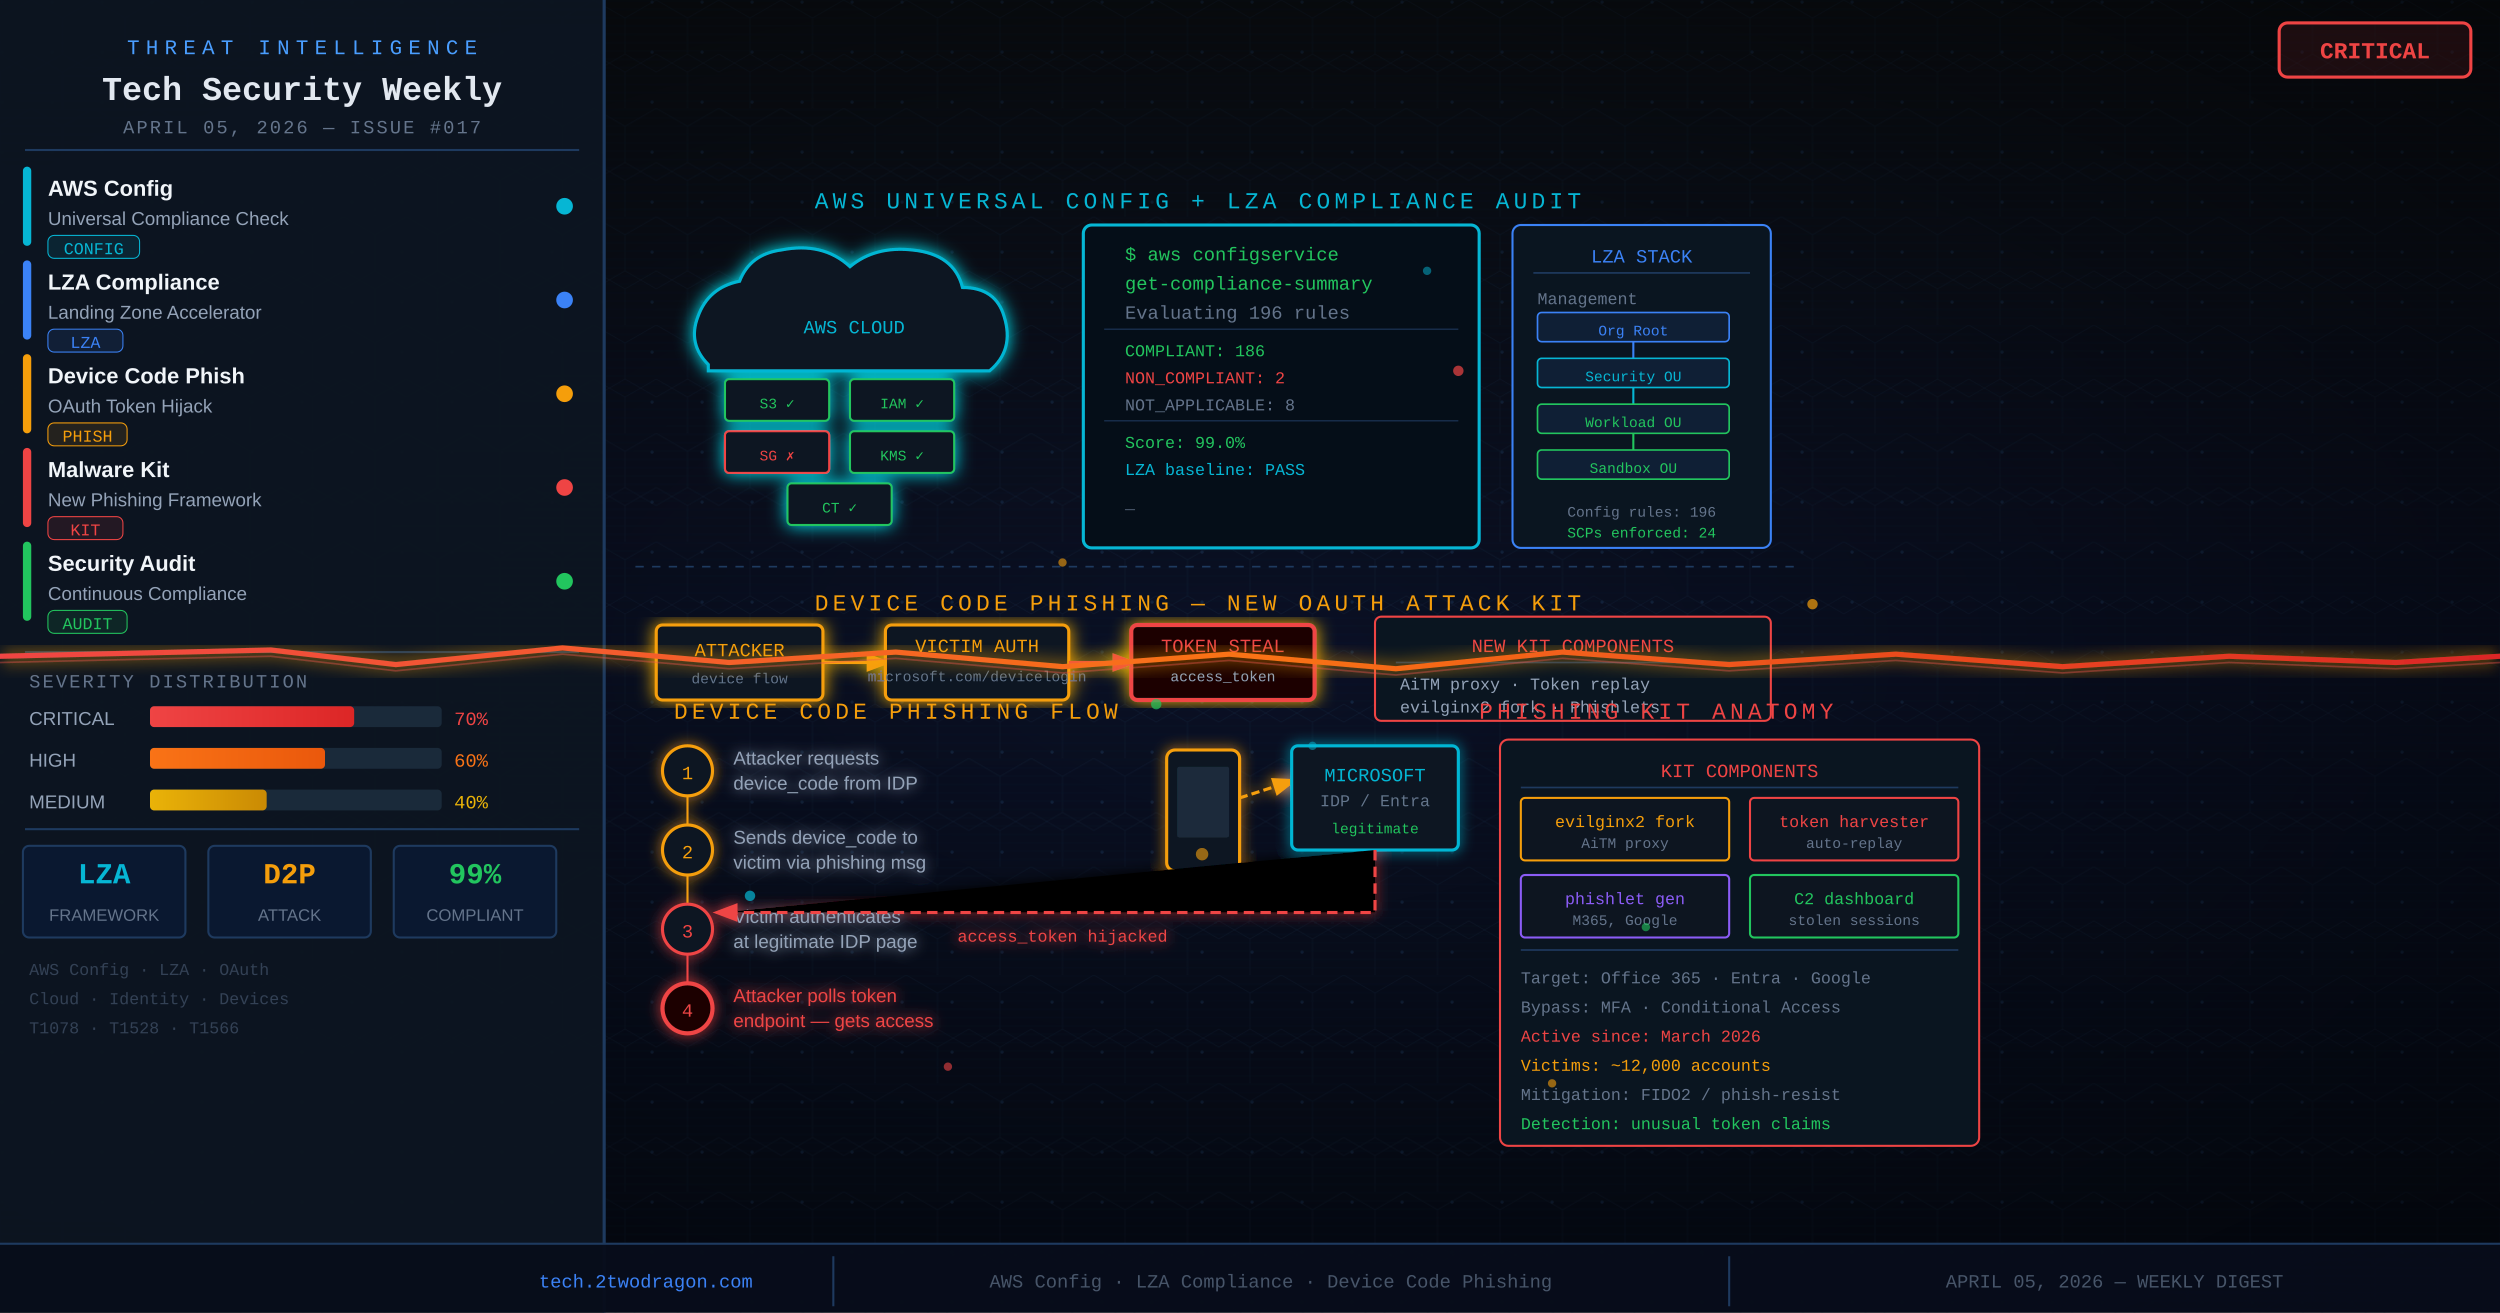
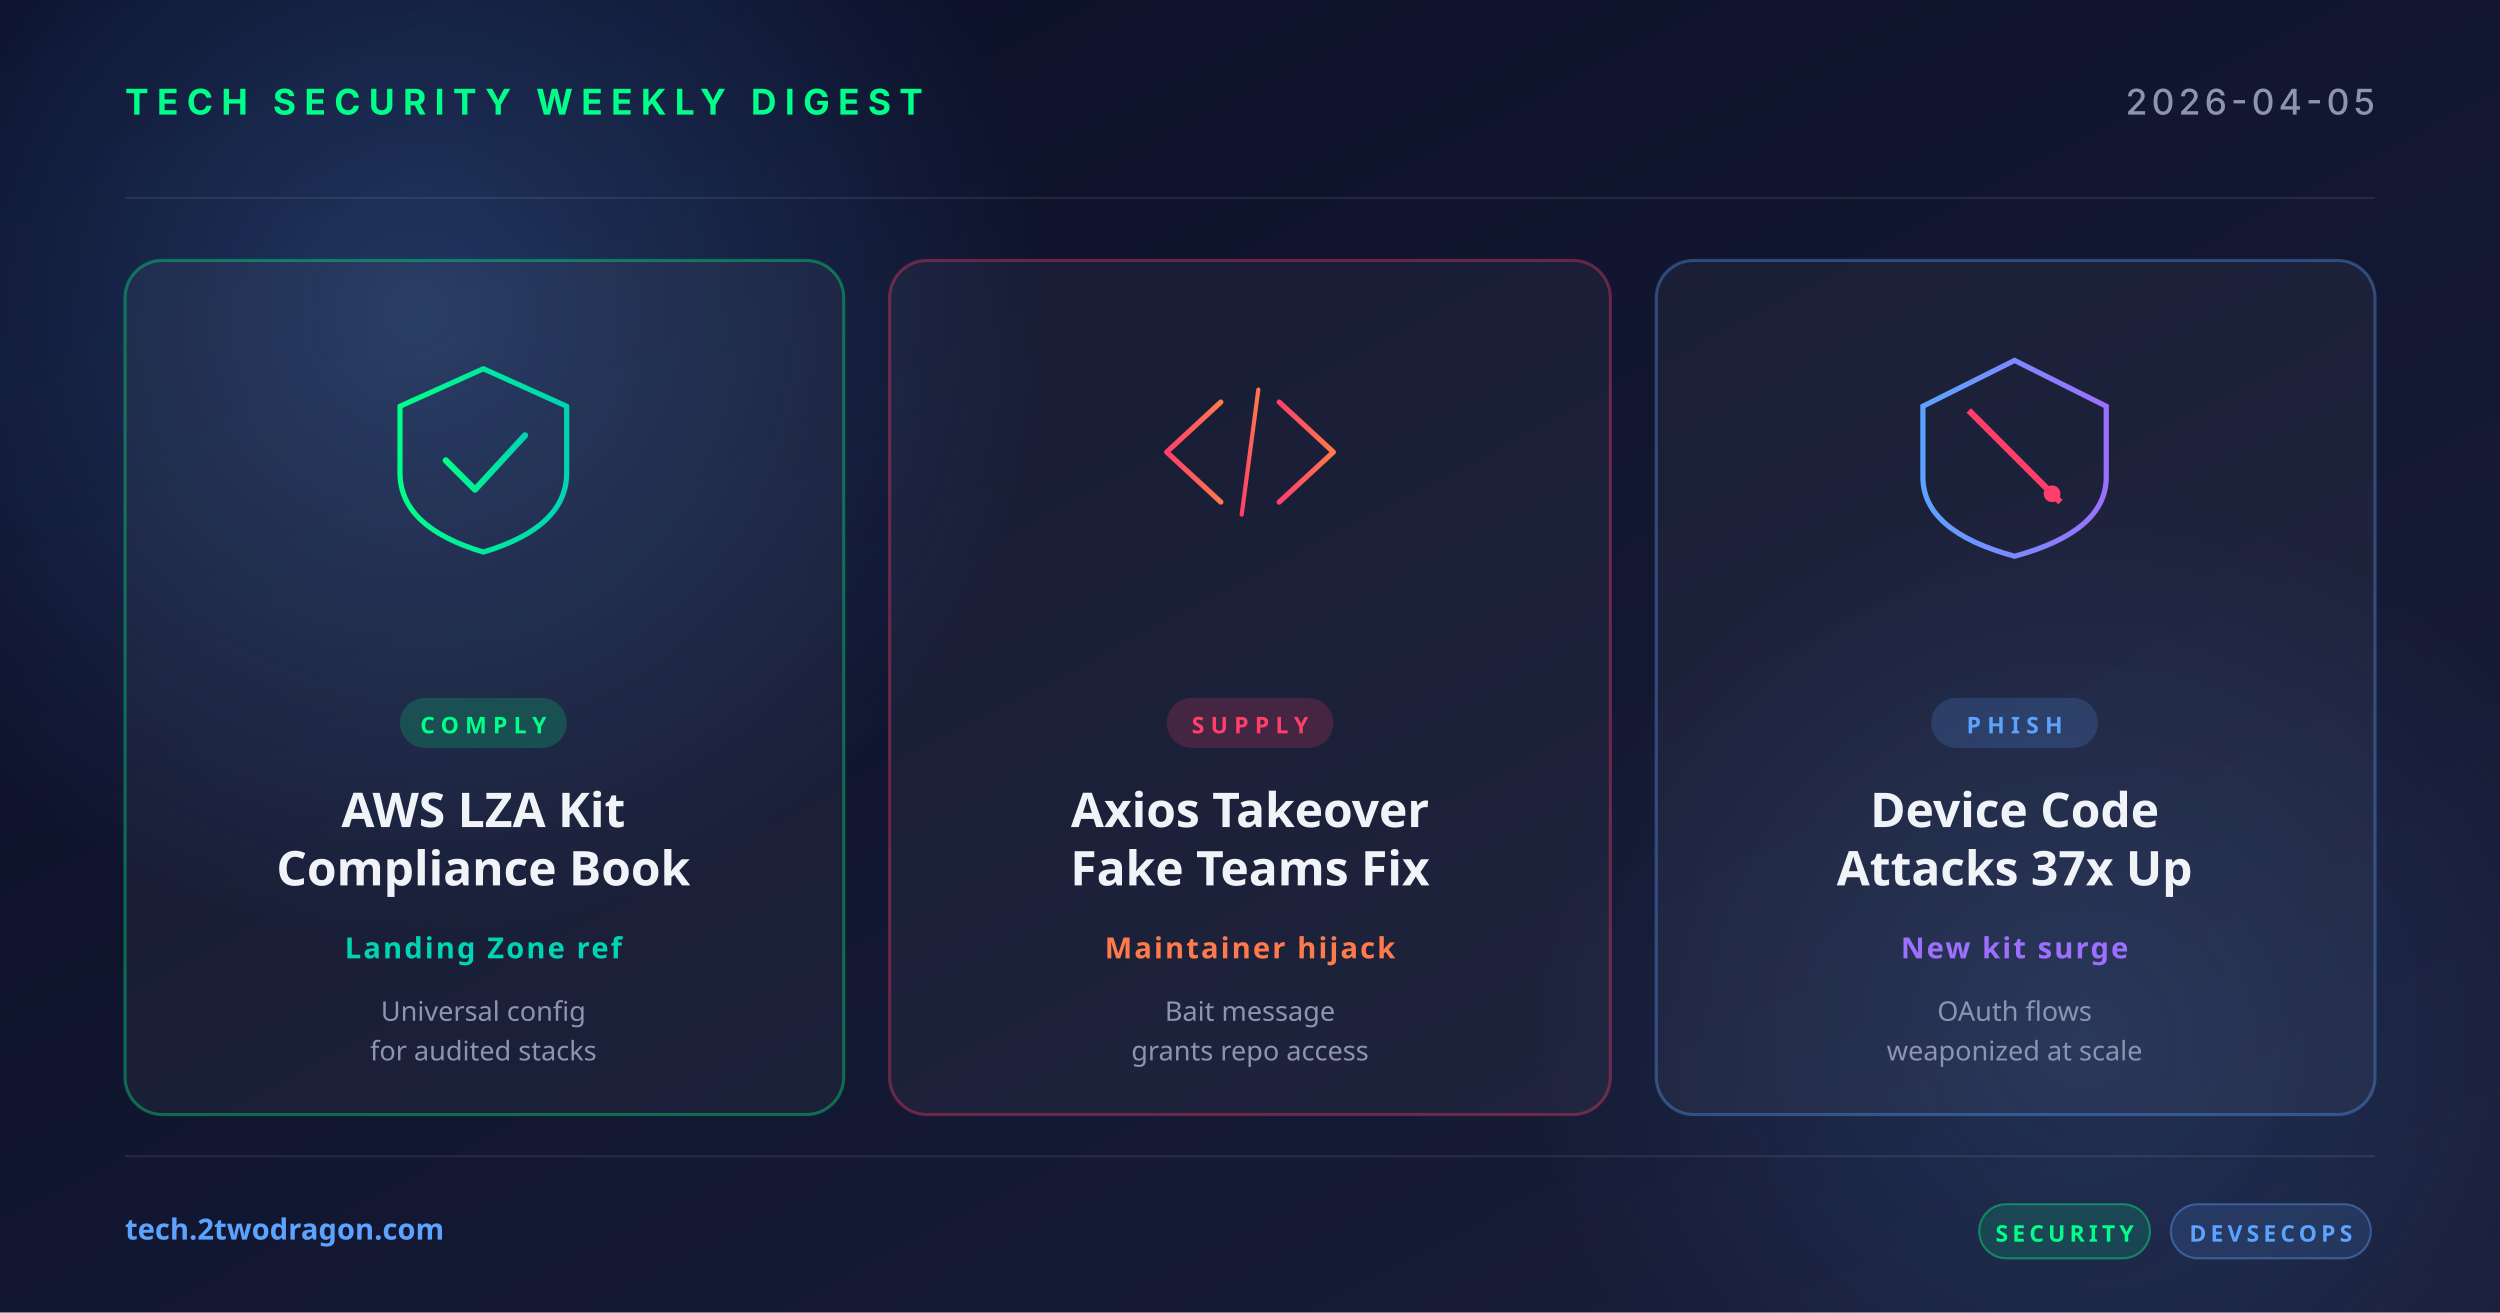
- <svg xmlns="http://www.w3.org/2000/svg" viewBox="0 0 1200 630" width="1200" height="630">
+ <svg xmlns="http://www.w3.org/2000/svg" width="1200" height="630" viewBox="0 0 1200 630">
  <defs>
-     <linearGradient id="a05_bg" x1="0" y1="0" x2="0" y2="1">
-       <stop offset="0%" stop-color="#0d1117" />
-       <stop offset="50%" stop-color="#0a1025" />
-       <stop offset="100%" stop-color="#070d1a" />
+     <linearGradient id="bg" x1="0" y1="0" x2="1" y2="1">
+       <stop offset="0" stop-color="#0a0e27" />
+       <stop offset="1" stop-color="#1a1f3a" />
    </linearGradient>
-     <pattern id="a05_dots" x="0" y="0" width="24" height="24" patternUnits="userSpaceOnUse">
-       <circle cx="1" cy="1" r="0.8" fill="#1e3a5f" opacity="0.5" />
-     </pattern>
-     <pattern id="a05_hex" x="0" y="0" width="30" height="52" patternUnits="userSpaceOnUse">
-       <path d="M15,0 L30,8.66 L30,26 L15,34.64 L0,26 L0,8.66 Z" fill="none" stroke="#1a2f4a" stroke-width="0.4" opacity="0.3" />
-       <path d="M15,26 L30,34.66 L30,52 L15,60.64 L0,52 L0,34.66 Z" fill="none" stroke="#1a2f4a" stroke-width="0.4" opacity="0.3" />
-     </pattern>
-     <pattern id="a05_scan" x="0" y="0" width="1200" height="4" patternUnits="userSpaceOnUse">
-       <rect x="0" y="0" width="1200" height="1" fill="#0a1830" opacity="0.15" />
-     </pattern>
-     <radialGradient id="a05_vignette" cx="50%" cy="50%" r="70%">
-       <stop offset="0%" stop-color="transparent" />
-       <stop offset="100%" stop-color="#00000099" />
+     <linearGradient id="accentRed" x1="0" y1="0" x2="1" y2="0">
+       <stop offset="0" stop-color="#ff3e6c" />
+       <stop offset="1" stop-color="#ff7a4a" />
+     </linearGradient>
+     <linearGradient id="accentBlue" x1="0" y1="0" x2="1" y2="0">
+       <stop offset="0" stop-color="#5ba3ff" />
+       <stop offset="1" stop-color="#9d6fff" />
+     </linearGradient>
+     <linearGradient id="accentGreen" x1="0" y1="0" x2="1" y2="0">
+       <stop offset="0" stop-color="#00ff88" />
+       <stop offset="1" stop-color="#00d4b2" />
+     </linearGradient>
+     <radialGradient id="glow" cx="0.5" cy="0.5" r="0.5">
+       <stop offset="0" stop-color="#5ba3ff" stop-opacity="0.25" />
+       <stop offset="1" stop-color="#5ba3ff" stop-opacity="0" />
    </radialGradient>
-     <filter id="a05_glow">
-       <feGaussianBlur stdDeviation="3" result="b" />
-       <feMerge>
-         <feMergeNode in="b" />
-         <feMergeNode in="SourceGraphic" />
-       </feMerge>
-     </filter>
-     <filter id="a05_glowRed">
-       <feGaussianBlur stdDeviation="5" result="b" />
-       <feColorMatrix in="b" type="matrix" values="1 0 0 0 0.9 0 0 0 0 0 0 0 0 0 0 0 0 0 1 0" result="rb" />
-       <feMerge>
-         <feMergeNode in="rb" />
-         <feMergeNode in="SourceGraphic" />
-       </feMerge>
-     </filter>
-     <filter id="a05_glowCyan">
-       <feGaussianBlur stdDeviation="4" result="b" />
-       <feColorMatrix in="b" type="matrix" values="0 0 0 0 0 0 0 0 0 0.8 0 0 0 0 0.9 0 0 0 1 0" result="cb" />
-       <feMerge>
-         <feMergeNode in="cb" />
-         <feMergeNode in="SourceGraphic" />
-       </feMerge>
-     </filter>
-     <filter id="a05_glowAmber">
-       <feGaussianBlur stdDeviation="4" result="b" />
-       <feColorMatrix in="b" type="matrix" values="1 0 0 0 0.9 0.5 0 0 0 0.3 0 0 0 0 0 0 0 0 1 0" result="ab" />
-       <feMerge>
-         <feMergeNode in="ab" />
-         <feMergeNode in="SourceGraphic" />
-       </feMerge>
-     </filter>
-     <filter id="a05_crackGlow">
-       <feGaussianBlur stdDeviation="4" result="b" />
-       <feColorMatrix in="b" type="matrix" values="1 0 0 0 0.9 0.2 0 0 0 0.2 0 0 0 0 0 0 0 0 1 0" result="fb" />
-       <feMerge>
-         <feMergeNode in="fb" />
-         <feMergeNode in="SourceGraphic" />
-       </feMerge>
-     </filter>
-     <linearGradient id="a05_crackGrad" x1="0" y1="0" x2="1" y2="0">
-       <stop offset="0%" stop-color="#ef4444" />
-       <stop offset="50%" stop-color="#f97316" />
-       <stop offset="100%" stop-color="#dc2626" />
-     </linearGradient>
-     <linearGradient id="a05_critBar" x1="0" y1="0" x2="1" y2="0">
-       <stop offset="0%" stop-color="#ef4444" />
-       <stop offset="100%" stop-color="#dc2626" />
-     </linearGradient>
-     <linearGradient id="a05_highBar" x1="0" y1="0" x2="1" y2="0">
-       <stop offset="0%" stop-color="#f97316" />
-       <stop offset="100%" stop-color="#ea580c" />
-     </linearGradient>
-     <linearGradient id="a05_medBar" x1="0" y1="0" x2="1" y2="0">
-       <stop offset="0%" stop-color="#eab308" />
-       <stop offset="100%" stop-color="#ca8a04" />
-     </linearGradient>
-     <marker id="a05_arr" markerWidth="8" markerHeight="6" refX="6" refY="3" orient="auto">
-       <path d="M0,0 L8,3 L0,6 Z" fill="#ef4444" />
-     </marker>
-     <marker id="a05_arrC" markerWidth="8" markerHeight="6" refX="6" refY="3" orient="auto">
-       <path d="M0,0 L8,3 L0,6 Z" fill="#06b6d4" />
-     </marker>
-     <marker id="a05_arrG" markerWidth="8" markerHeight="6" refX="6" refY="3" orient="auto">
-       <path d="M0,0 L8,3 L0,6 Z" fill="#22c55e" />
-     </marker>
-     <marker id="a05_arrA" markerWidth="8" markerHeight="6" refX="6" refY="3" orient="auto">
-       <path d="M0,0 L8,3 L0,6 Z" fill="#f59e0b" />
-     </marker>
  </defs>
-   <style>
-   @keyframes a05_pulse{0%,100%{opacity:0.4}50%{opacity:1}}
-   @keyframes a05_fu{0%{transform:translateY(0);opacity:0.7}100%{transform:translateY(-45px);opacity:0}}
-   @keyframes a05_fd{0%{transform:translateY(0);opacity:0.7}100%{transform:translateY(45px);opacity:0}}
-   @keyframes a05_ck{0%,100%{opacity:0.7}50%{opacity:1}}
-   @keyframes a05_dash{to{stroke-dashoffset:0}}
-   @keyframes a05_glimmer{0%,100%{opacity:0.3}50%{opacity:0.85}}
-   .a05_p1{animation:a05_pulse 2s infinite}
-   .a05_p2{animation:a05_pulse 2.5s infinite 0.4s}
-   .a05_p3{animation:a05_pulse 1.9s infinite 0.8s}
-   .a05_fu{animation:a05_fu 4s infinite}
-   .a05_fd{animation:a05_fd 4s infinite 1.2s}
-   .a05_ck{animation:a05_ck 1.5s infinite}
-   .a05_gl{animation:a05_glimmer 3s infinite}
- </style>
-   <rect width="1200" height="630" fill="url(#a05_bg)" />
-   <rect width="1200" height="630" fill="url(#a05_dots)" />
-   <rect width="1200" height="630" fill="url(#a05_hex)" />
-   <rect width="1200" height="630" fill="url(#a05_scan)" />
-   <rect width="1200" height="630" fill="url(#a05_vignette)" />
-   <rect x="0" y="0" width="290" height="630" fill="#0d1520" opacity="0.96" />
-   <line x1="290" y1="0" x2="290" y2="630" stroke="#1e3a5f" stroke-width="1.5" />
-   <text x="145" y="26" font-family="Courier New,monospace" font-size="10" fill="#4a9eff" text-anchor="middle" letter-spacing="3">THREAT INTELLIGENCE</text>
-   <text x="145" y="48" font-family="Courier New,monospace" font-size="16" fill="#e2e8f0" text-anchor="middle" font-weight="bold">Tech Security Weekly</text>
-   <text x="145" y="64" font-family="Courier New,monospace" font-size="9" fill="#64748b" text-anchor="middle" letter-spacing="1">APRIL 05, 2026 — ISSUE #017</text>
-   <line x1="12" y1="72" x2="278" y2="72" stroke="#1e3a5f" stroke-width="1" />
-   <rect x="11" y="80" width="4" height="38" fill="#06b6d4" rx="2" />
-   <circle cx="271" cy="99" r="4" fill="#06b6d4" class="a05_p1" />
-   <text x="23" y="94" font-family="Arial,sans-serif" font-size="10.5" fill="#f1f5f9" font-weight="bold">AWS Config</text>
-   <text x="23" y="108" font-family="Arial,sans-serif" font-size="9" fill="#94a3b8">Universal Compliance Check</text>
-   <rect x="23" y="113" width="44" height="11" rx="3" fill="#06b6d41a" stroke="#06b6d4" stroke-width="0.5" />
-   <text x="45" y="122" font-family="Courier New,monospace" font-size="8" fill="#06b6d4" text-anchor="middle">CONFIG</text>
-   <rect x="11" y="125" width="4" height="38" fill="#3b82f6" rx="2" />
-   <circle cx="271" cy="144" r="4" fill="#3b82f6" class="a05_p2" />
-   <text x="23" y="139" font-family="Arial,sans-serif" font-size="10.5" fill="#f1f5f9" font-weight="bold">LZA Compliance</text>
-   <text x="23" y="153" font-family="Arial,sans-serif" font-size="9" fill="#94a3b8">Landing Zone Accelerator</text>
-   <rect x="23" y="158" width="36" height="11" rx="3" fill="#3b82f61a" stroke="#3b82f6" stroke-width="0.5" />
-   <text x="41" y="167" font-family="Courier New,monospace" font-size="8" fill="#3b82f6" text-anchor="middle">LZA</text>
-   <rect x="11" y="170" width="4" height="38" fill="#f59e0b" rx="2" />
-   <circle cx="271" cy="189" r="4" fill="#f59e0b" class="a05_p3" />
-   <text x="23" y="184" font-family="Arial,sans-serif" font-size="10.5" fill="#f1f5f9" font-weight="bold">Device Code Phish</text>
-   <text x="23" y="198" font-family="Arial,sans-serif" font-size="9" fill="#94a3b8">OAuth Token Hijack</text>
-   <rect x="23" y="203" width="38" height="11" rx="3" fill="#f59e0b1a" stroke="#f59e0b" stroke-width="0.5" />
-   <text x="42" y="212" font-family="Courier New,monospace" font-size="8" fill="#f59e0b" text-anchor="middle">PHISH</text>
-   <rect x="11" y="215" width="4" height="38" fill="#ef4444" rx="2" />
-   <circle cx="271" cy="234" r="4" fill="#ef4444" class="a05_p1" />
-   <text x="23" y="229" font-family="Arial,sans-serif" font-size="10.5" fill="#f1f5f9" font-weight="bold">Malware Kit</text>
-   <text x="23" y="243" font-family="Arial,sans-serif" font-size="9" fill="#94a3b8">New Phishing Framework</text>
-   <rect x="23" y="248" width="36" height="11" rx="3" fill="#ef44441a" stroke="#ef4444" stroke-width="0.5" />
-   <text x="41" y="257" font-family="Courier New,monospace" font-size="8" fill="#ef4444" text-anchor="middle">KIT</text>
-   <rect x="11" y="260" width="4" height="38" fill="#22c55e" rx="2" />
-   <circle cx="271" cy="279" r="4" fill="#22c55e" class="a05_p2" />
-   <text x="23" y="274" font-family="Arial,sans-serif" font-size="10.5" fill="#f1f5f9" font-weight="bold">Security Audit</text>
-   <text x="23" y="288" font-family="Arial,sans-serif" font-size="9" fill="#94a3b8">Continuous Compliance</text>
-   <rect x="23" y="293" width="38" height="11" rx="3" fill="#22c55e1a" stroke="#22c55e" stroke-width="0.5" />
-   <text x="42" y="302" font-family="Courier New,monospace" font-size="8" fill="#22c55e" text-anchor="middle">AUDIT</text>
-   <line x1="12" y1="313" x2="278" y2="313" stroke="#1e3a5f" stroke-width="1" />
-   <text x="14" y="330" font-family="Courier New,monospace" font-size="9" fill="#64748b" letter-spacing="1">SEVERITY DISTRIBUTION</text>
-   <text x="14" y="348" font-family="Arial,sans-serif" font-size="9" fill="#94a3b8">CRITICAL</text>
-   <rect x="72" y="339" width="140" height="10" rx="2" fill="#1a2a3a" />
-   <rect x="72" y="339" width="98" height="10" rx="2" fill="url(#a05_critBar)" />
-   <text x="218" y="348" font-family="Courier New,monospace" font-size="9" fill="#ef4444">70%</text>
-   <text x="14" y="368" font-family="Arial,sans-serif" font-size="9" fill="#94a3b8">HIGH</text>
-   <rect x="72" y="359" width="140" height="10" rx="2" fill="#1a2a3a" />
-   <rect x="72" y="359" width="84" height="10" rx="2" fill="url(#a05_highBar)" />
-   <text x="218" y="368" font-family="Courier New,monospace" font-size="9" fill="#f97316">60%</text>
-   <text x="14" y="388" font-family="Arial,sans-serif" font-size="9" fill="#94a3b8">MEDIUM</text>
-   <rect x="72" y="379" width="140" height="10" rx="2" fill="#1a2a3a" />
-   <rect x="72" y="379" width="56" height="10" rx="2" fill="url(#a05_medBar)" />
-   <text x="218" y="388" font-family="Courier New,monospace" font-size="9" fill="#eab308">40%</text>
-   <line x1="12" y1="398" x2="278" y2="398" stroke="#1e3a5f" stroke-width="1" />
-   <rect x="11" y="406" width="78" height="44" rx="3" fill="#0a1830" stroke="#1e3a5f" stroke-width="1" />
-   <text x="50" y="424" font-family="Courier New,monospace" font-size="14" fill="#06b6d4" text-anchor="middle" font-weight="bold">LZA</text>
-   <text x="50" y="442" font-family="Arial,sans-serif" font-size="8" fill="#64748b" text-anchor="middle">FRAMEWORK</text>
-   <rect x="100" y="406" width="78" height="44" rx="3" fill="#0a1830" stroke="#1e3a5f" stroke-width="1" />
-   <text x="139" y="424" font-family="Courier New,monospace" font-size="14" fill="#f59e0b" text-anchor="middle" font-weight="bold">D2P</text>
-   <text x="139" y="442" font-family="Arial,sans-serif" font-size="8" fill="#64748b" text-anchor="middle">ATTACK</text>
-   <rect x="189" y="406" width="78" height="44" rx="3" fill="#0a1830" stroke="#1e3a5f" stroke-width="1" />
-   <text x="228" y="424" font-family="Courier New,monospace" font-size="14" fill="#22c55e" text-anchor="middle" font-weight="bold">99%</text>
-   <text x="228" y="442" font-family="Arial,sans-serif" font-size="8" fill="#64748b" text-anchor="middle">COMPLIANT</text>
-   <text x="14" y="468" font-family="Courier New,monospace" font-size="8" fill="#334155">AWS Config · LZA · OAuth</text>
-   <text x="14" y="482" font-family="Courier New,monospace" font-size="8" fill="#334155">Cloud · Identity · Devices</text>
-   <text x="14" y="496" font-family="Courier New,monospace" font-size="8" fill="#334155">T1078 · T1528 · T1566</text>
-   <rect x="1094" y="11" width="92" height="26" rx="4" fill="#ef44441a" stroke="#ef4444" stroke-width="1.5" />
-   <text x="1140" y="28" font-family="Courier New,monospace" font-size="11" fill="#ef4444" text-anchor="middle" font-weight="bold">CRITICAL</text>
-   <text x="575" y="100" font-family="Courier New,monospace" font-size="11" fill="#06b6d4" text-anchor="middle" letter-spacing="2">AWS UNIVERSAL CONFIG + LZA COMPLIANCE AUDIT</text>
-   <g filter="url(#a05_glowCyan)">
-     <path d="M340,175 Q330,165 335,152 Q340,138 355,135 Q360,122 375,120 Q395,116 408,128 Q420,118 438,120 Q458,122 462,138 Q478,138 482,152 Q487,168 475,178 L340,178 Z" fill="#0a1520" stroke="#06b6d4" stroke-width="1.5" />
-     <text x="410" y="160" font-family="Courier New,monospace" font-size="9" fill="#06b6d4" text-anchor="middle">AWS CLOUD</text>
-     <rect x="348" y="182" width="50" height="20" rx="2" fill="#0d1520" stroke="#22c55e" stroke-width="1" />
-     <text x="373" y="196" font-family="Courier New,monospace" font-size="7" fill="#22c55e" text-anchor="middle">S3 ✓</text>
-     <rect x="408" y="182" width="50" height="20" rx="2" fill="#0d1520" stroke="#22c55e" stroke-width="1" />
-     <text x="433" y="196" font-family="Courier New,monospace" font-size="7" fill="#22c55e" text-anchor="middle">IAM ✓</text>
-     <rect x="348" y="207" width="50" height="20" rx="2" fill="#0d1520" stroke="#ef4444" stroke-width="1" />
-     <text x="373" y="221" font-family="Courier New,monospace" font-size="7" fill="#ef4444" text-anchor="middle">SG ✗</text>
-     <rect x="408" y="207" width="50" height="20" rx="2" fill="#0d1520" stroke="#22c55e" stroke-width="1" />
-     <text x="433" y="221" font-family="Courier New,monospace" font-size="7" fill="#22c55e" text-anchor="middle">KMS ✓</text>
-     <rect x="378" y="232" width="50" height="20" rx="2" fill="#0d1520" stroke="#22c55e" stroke-width="1" />
-     <text x="403" y="246" font-family="Courier New,monospace" font-size="7" fill="#22c55e" text-anchor="middle">CT ✓</text>
+   <rect width="1200" height="630" fill="url(#bg)" />
+   <circle cx="200" cy="150" r="300" fill="url(#glow)" />
+   <circle cx="1000" cy="500" r="260" fill="url(#glow)" opacity="0.6" />
+   <g opacity="0.08" stroke="#ffffff" stroke-width="1">
+     <line x1="60" y1="95" x2="1140" y2="95" />
+     <line x1="60" y1="555" x2="1140" y2="555" />
  </g>
-   <rect x="520" y="108" width="190" height="155" rx="4" fill="#050e18" stroke="#06b6d4" stroke-width="1.5" />
-   <text x="540" y="125" font-family="Courier New,monospace" font-size="9" fill="#22c55e">$ aws configservice</text>
-   <text x="540" y="139" font-family="Courier New,monospace" font-size="9" fill="#22c55e">  get-compliance-summary</text>
-   <text x="540" y="153" font-family="Courier New,monospace" font-size="9" fill="#64748b">Evaluating 196 rules</text>
-   <line x1="530" y1="158" x2="700" y2="158" stroke="#1e3a5f" stroke-width="0.5" />
-   <text x="540" y="171" font-family="Courier New,monospace" font-size="8" fill="#22c55e">COMPLIANT:    186</text>
-   <text x="540" y="184" font-family="Courier New,monospace" font-size="8" fill="#ef4444">NON_COMPLIANT:  2</text>
-   <text x="540" y="197" font-family="Courier New,monospace" font-size="8" fill="#64748b">NOT_APPLICABLE: 8</text>
-   <line x1="530" y1="202" x2="700" y2="202" stroke="#1e3a5f" stroke-width="0.5" />
-   <text x="540" y="215" font-family="Courier New,monospace" font-size="8" fill="#22c55e">Score: 99.0%</text>
-   <text x="540" y="228" font-family="Courier New,monospace" font-size="8" fill="#06b6d4">LZA baseline: PASS</text>
-   <text x="540" y="244" font-family="Courier New,monospace" font-size="8" fill="#64748b" class="a05_gl">_</text>
-   <rect x="726" y="108" width="124" height="155" rx="4" fill="#0a1520" stroke="#3b82f6" stroke-width="1" />
-   <text x="788" y="126" font-family="Courier New,monospace" font-size="9" fill="#3b82f6" text-anchor="middle">LZA STACK</text>
-   <line x1="736" y1="131" x2="840" y2="131" stroke="#1e3a5f" stroke-width="0.8" />
-   <text x="738" y="146" font-family="Courier New,monospace" font-size="8" fill="#64748b">Management</text>
-   <rect x="738" y="150" width="92" height="14" rx="2" fill="#0f1f35" stroke="#3b82f6" stroke-width="0.8" />
-   <text x="784" y="161" font-family="Courier New,monospace" font-size="7" fill="#3b82f6" text-anchor="middle">Org Root</text>
-   <path d="M784,164 L784,172" stroke="#3b82f6" stroke-width="1" />
-   <rect x="738" y="172" width="92" height="14" rx="2" fill="#0f1f35" stroke="#06b6d4" stroke-width="0.8" />
-   <text x="784" y="183" font-family="Courier New,monospace" font-size="7" fill="#06b6d4" text-anchor="middle">Security OU</text>
-   <path d="M784,186 L784,194" stroke="#06b6d4" stroke-width="1" />
-   <rect x="738" y="194" width="92" height="14" rx="2" fill="#0f1f35" stroke="#22c55e" stroke-width="0.8" />
-   <text x="784" y="205" font-family="Courier New,monospace" font-size="7" fill="#22c55e" text-anchor="middle">Workload OU</text>
-   <path d="M784,208 L784,216" stroke="#22c55e" stroke-width="1" />
-   <rect x="738" y="216" width="92" height="14" rx="2" fill="#0f1f35" stroke="#22c55e" stroke-width="0.8" />
-   <text x="784" y="227" font-family="Courier New,monospace" font-size="7" fill="#22c55e" text-anchor="middle">Sandbox OU</text>
-   <text x="788" y="248" font-family="Courier New,monospace" font-size="7" fill="#64748b" text-anchor="middle">Config rules: 196</text>
-   <text x="788" y="258" font-family="Courier New,monospace" font-size="7" fill="#22c55e" text-anchor="middle">SCPs enforced: 24</text>
-   <line x1="305" y1="272" x2="865" y2="272" stroke="#1e3a5f" stroke-width="0.8" stroke-dasharray="4,4" />
-   <text x="575" y="293" font-family="Courier New,monospace" font-size="11" fill="#f59e0b" text-anchor="middle" letter-spacing="2">DEVICE CODE PHISHING — NEW OAUTH ATTACK KIT</text>
-   <g filter="url(#a05_glowAmber)">
-     <rect x="315" y="300" width="80" height="36" rx="3" fill="#0a1520" stroke="#f59e0b" stroke-width="1.5" />
-     <text x="355" y="315" font-family="Courier New,monospace" font-size="9" fill="#f59e0b" text-anchor="middle">ATTACKER</text>
-     <text x="355" y="328" font-family="Courier New,monospace" font-size="7" fill="#64748b" text-anchor="middle">device flow</text>
-     <path d="M395,318 L425,318" stroke="#f59e0b" stroke-width="1.5" marker-end="url(#a05_arrA)" />
-     <rect x="425" y="300" width="88" height="36" rx="3" fill="#0a1520" stroke="#f59e0b" stroke-width="1.5" />
-     <text x="469" y="313" font-family="Courier New,monospace" font-size="9" fill="#f59e0b" text-anchor="middle">VICTIM AUTH</text>
-     <text x="469" y="327" font-family="Courier New,monospace" font-size="7" fill="#64748b" text-anchor="middle">microsoft.com/devicelogin</text>
-     <path d="M513,318 L543,318" stroke="#ef4444" stroke-width="1.5" marker-end="url(#a05_arr)" />
-     <rect x="543" y="300" width="88" height="36" rx="3" fill="#1a0505" stroke="#ef4444" stroke-width="2" />
-     <text x="587" y="313" font-family="Courier New,monospace" font-size="9" fill="#ef4444" text-anchor="middle">TOKEN STEAL</text>
-     <text x="587" y="327" font-family="Courier New,monospace" font-size="7" fill="#94a3b8" text-anchor="middle">access_token</text>
+   <text x="60" y="55" font-family="system-ui, -apple-system, sans-serif" font-size="17" font-weight="700" fill="#00ff88" letter-spacing="4">TECH SECURITY WEEKLY DIGEST</text>
+   <text x="1140" y="55" text-anchor="end" font-family="system-ui, -apple-system, sans-serif" font-size="17" font-weight="500" fill="#8b95b0" letter-spacing="2">2026-04-05</text>
+   <g transform="translate(60, 125)">
+     <rect width="345" height="410" rx="18" fill="rgba(255,255,255,0.04)" stroke="rgba(0,255,136,0.35)" stroke-width="1.5" />
+     <g transform="translate(172, 92)" fill="none" stroke="url(#accentGreen)" stroke-width="2.5" stroke-linecap="round" stroke-linejoin="round">
+       <path d="M-40,-22 L0,-40 L40,-22 L40,10 Q40,36 0,48 Q-40,36 -40,10 Z" />
+       <polyline points="-18,4 -4,18 20,-8" stroke-width="3" />
+     </g>
+     <rect x="132" y="210" width="80" height="24" rx="12" fill="rgba(0,255,136,0.18)" />
+     <text x="172" y="227" text-anchor="middle" font-family="system-ui, sans-serif" font-size="11" font-weight="700" fill="#00ff88" letter-spacing="3">COMPLY</text>
+     <text x="172" y="272" text-anchor="middle" font-family="system-ui, sans-serif" font-size="23" font-weight="700" fill="#f0f4f8">AWS LZA Kit</text>
+     <text x="172" y="300" text-anchor="middle" font-family="system-ui, sans-serif" font-size="23" font-weight="700" fill="#f0f4f8">Compliance Book</text>
+     <text x="172" y="335" text-anchor="middle" font-family="system-ui, sans-serif" font-size="14" font-weight="600" fill="#00d4b2" letter-spacing="1">Landing Zone ref</text>
+     <text x="172" y="365" text-anchor="middle" font-family="system-ui, sans-serif" font-size="13" fill="#8b95b0">Universal config</text>
+     <text x="172" y="384" text-anchor="middle" font-family="system-ui, sans-serif" font-size="13" fill="#8b95b0">for audited stacks</text>
  </g>
-   <rect x="660" y="296" width="190" height="50" rx="3" fill="#0a1520" stroke="#ef4444" stroke-width="1" />
-   <text x="755" y="313" font-family="Courier New,monospace" font-size="9" fill="#ef4444" text-anchor="middle">NEW KIT COMPONENTS</text>
-   <line x1="670" y1="318" x2="840" y2="318" stroke="#1e3a5f" stroke-width="0.8" />
-   <text x="672" y="331" font-family="Courier New,monospace" font-size="8" fill="#94a3b8">AiTM proxy · Token replay</text>
-   <text x="672" y="342" font-family="Courier New,monospace" font-size="8" fill="#94a3b8">evilginx2 fork · Phishlets</text>
-   <g filter="url(#a05_crackGlow)" class="a05_ck">
-     <path d="M0,315 L130,312 L190,319 L270,311 L350,318 L430,313 L510,320 L590,314 L670,321 L750,313 L830,319 L910,314 L990,320 L1070,315 L1150,318 L1200,315" fill="none" stroke="url(#a05_crackGrad)" stroke-width="2.5" stroke-linecap="round" />
-     <path d="M0,318 L130,315 L190,322 L270,314 L350,321 L430,316 L510,323 L590,317 L670,324 L750,316 L830,322 L910,317 L990,323 L1070,318 L1150,321 L1200,318" fill="none" stroke="#ef4444" stroke-width="0.8" opacity="0.4" />
+   <g transform="translate(427, 125)">
+     <rect width="346" height="410" rx="18" fill="rgba(255,255,255,0.04)" stroke="rgba(255,62,108,0.35)" stroke-width="1.5" />
+     <g transform="translate(173, 92)" fill="none" stroke="url(#accentRed)" stroke-width="2.5" stroke-linecap="round" stroke-linejoin="round">
+       <polyline points="-14,-24 -40,0 -14,24" />
+       <polyline points="14,-24 40,0 14,24" />
+       <line x1="-4" y1="30" x2="4" y2="-30" stroke-width="2" />
+     </g>
+     <rect x="133" y="210" width="80" height="24" rx="12" fill="rgba(255,62,108,0.18)" />
+     <text x="173" y="227" text-anchor="middle" font-family="system-ui, sans-serif" font-size="11" font-weight="700" fill="#ff3e6c" letter-spacing="3">SUPPLY</text>
+     <text x="173" y="272" text-anchor="middle" font-family="system-ui, sans-serif" font-size="23" font-weight="700" fill="#f0f4f8">Axios Takeover</text>
+     <text x="173" y="300" text-anchor="middle" font-family="system-ui, sans-serif" font-size="23" font-weight="700" fill="#f0f4f8">Fake Teams Fix</text>
+     <text x="173" y="335" text-anchor="middle" font-family="system-ui, sans-serif" font-size="14" font-weight="600" fill="#ff7a4a" letter-spacing="1">Maintainer hijack</text>
+     <text x="173" y="365" text-anchor="middle" font-family="system-ui, sans-serif" font-size="13" fill="#8b95b0">Bait message</text>
+     <text x="173" y="384" text-anchor="middle" font-family="system-ui, sans-serif" font-size="13" fill="#8b95b0">grants repo access</text>
  </g>
-   <text x="430" y="345" font-family="Courier New,monospace" font-size="11" fill="#f59e0b" text-anchor="middle" letter-spacing="2">DEVICE CODE PHISHING FLOW</text>
-   <text x="795" y="345" font-family="Courier New,monospace" font-size="11" fill="#ef4444" text-anchor="middle" letter-spacing="2">PHISHING KIT ANATOMY</text>
-   <g filter="url(#a05_glow)">
-     <circle cx="330" cy="370" r="12" fill="#0a1520" stroke="#f59e0b" stroke-width="1.5" />
-     <text x="330" y="374" font-family="Courier New,monospace" font-size="9" fill="#f59e0b" text-anchor="middle">1</text>
-     <text x="352" y="367" font-family="Arial,sans-serif" font-size="9" fill="#94a3b8">Attacker requests</text>
-     <text x="352" y="379" font-family="Arial,sans-serif" font-size="9" fill="#94a3b8">device_code from IDP</text>
-     <line x1="330" y1="382" x2="330" y2="398" stroke="#f59e0b" stroke-width="1" />
-     <circle cx="330" cy="408" r="12" fill="#0a1520" stroke="#f59e0b" stroke-width="1.5" />
-     <text x="330" y="412" font-family="Courier New,monospace" font-size="9" fill="#f59e0b" text-anchor="middle">2</text>
-     <text x="352" y="405" font-family="Arial,sans-serif" font-size="9" fill="#94a3b8">Sends device_code to</text>
-     <text x="352" y="417" font-family="Arial,sans-serif" font-size="9" fill="#94a3b8">victim via phishing msg</text>
-     <line x1="330" y1="420" x2="330" y2="436" stroke="#f59e0b" stroke-width="1" />
-     <circle cx="330" cy="446" r="12" fill="#0a1520" stroke="#ef4444" stroke-width="1.5" />
-     <text x="330" y="450" font-family="Courier New,monospace" font-size="9" fill="#ef4444" text-anchor="middle">3</text>
-     <text x="352" y="443" font-family="Arial,sans-serif" font-size="9" fill="#94a3b8">Victim authenticates</text>
-     <text x="352" y="455" font-family="Arial,sans-serif" font-size="9" fill="#94a3b8">at legitimate IDP page</text>
-     <line x1="330" y1="458" x2="330" y2="474" stroke="#ef4444" stroke-width="1" />
-     <circle cx="330" cy="484" r="12" fill="#1a0505" stroke="#ef4444" stroke-width="2" />
-     <text x="330" y="488" font-family="Courier New,monospace" font-size="9" fill="#ef4444" text-anchor="middle">4</text>
-     <text x="352" y="481" font-family="Arial,sans-serif" font-size="9" fill="#ef4444">Attacker polls token</text>
-     <text x="352" y="493" font-family="Arial,sans-serif" font-size="9" fill="#ef4444">endpoint — gets access</text>
-     <rect x="560" y="360" width="35" height="58" rx="4" fill="#0a1520" stroke="#f59e0b" stroke-width="1.5" />
-     <rect x="565" y="368" width="25" height="34" rx="1" fill="#1a2a3a" />
-     <circle cx="577" cy="410" r="3" fill="#f59e0b" opacity="0.6" />
-     <text x="577" y="432" font-family="Courier New,monospace" font-size="7" fill="#f59e0b" text-anchor="middle">VICTIM</text>
-     <path d="M595,383 L620,375" stroke="#f59e0b" stroke-width="1.5" stroke-dasharray="4,2" marker-end="url(#a05_arrA)">
-       <animate attributeName="stroke-dashoffset" from="20" to="0" dur="1s" repeatCount="indefinite" />
-     </path>
-     <rect x="620" y="358" width="80" height="50" rx="3" fill="#0a1520" stroke="#06b6d4" stroke-width="1.5" />
-     <text x="660" y="375" font-family="Courier New,monospace" font-size="9" fill="#06b6d4" text-anchor="middle">MICROSOFT</text>
-     <text x="660" y="387" font-family="Courier New,monospace" font-size="8" fill="#64748b" text-anchor="middle">IDP / Entra</text>
-     <text x="660" y="400" font-family="Courier New,monospace" font-size="7" fill="#22c55e" text-anchor="middle">legitimate</text>
-     <path d="M660,408 L660,438 L345,438" stroke="#ef4444" stroke-width="1.5" stroke-dasharray="5,3" marker-end="url(#a05_arr)">
-       <animate attributeName="stroke-dashoffset" from="0" to="40" dur="1.5s" repeatCount="indefinite" />
-     </path>
-     <text x="510" y="452" font-family="Courier New,monospace" font-size="8" fill="#ef4444" text-anchor="middle">access_token hijacked</text>
+   <g transform="translate(795, 125)">
+     <rect width="345" height="410" rx="18" fill="rgba(255,255,255,0.04)" stroke="rgba(91,163,255,0.35)" stroke-width="1.5" />
+     <g transform="translate(172, 92)" fill="none" stroke="url(#accentBlue)" stroke-width="2.5">
+       <path d="M-44,-22 L0,-44 L44,-22 L44,12 Q44,38 0,50 Q-44,38 -44,12 Z" />
+       <line x1="-22" y1="-20" x2="22" y2="24" stroke="#ff3e6c" stroke-width="3" />
+       <circle cx="18" cy="20" r="4" fill="#ff3e6c" stroke="none" />
+     </g>
+     <rect x="132" y="210" width="80" height="24" rx="12" fill="rgba(91,163,255,0.18)" />
+     <text x="172" y="227" text-anchor="middle" font-family="system-ui, sans-serif" font-size="11" font-weight="700" fill="#5ba3ff" letter-spacing="3">PHISH</text>
+     <text x="172" y="272" text-anchor="middle" font-family="system-ui, sans-serif" font-size="23" font-weight="700" fill="#f0f4f8">Device Code</text>
+     <text x="172" y="300" text-anchor="middle" font-family="system-ui, sans-serif" font-size="23" font-weight="700" fill="#f0f4f8">Attacks 37x Up</text>
+     <text x="172" y="335" text-anchor="middle" font-family="system-ui, sans-serif" font-size="14" font-weight="600" fill="#9d6fff" letter-spacing="1">New kit surge</text>
+     <text x="172" y="365" text-anchor="middle" font-family="system-ui, sans-serif" font-size="13" fill="#8b95b0">OAuth flows</text>
+     <text x="172" y="384" text-anchor="middle" font-family="system-ui, sans-serif" font-size="13" fill="#8b95b0">weaponized at scale</text>
  </g>
-   <rect x="720" y="355" width="230" height="195" rx="4" fill="#0a1520" stroke="#ef4444" stroke-width="1" />
-   <text x="835" y="373" font-family="Courier New,monospace" font-size="9" fill="#ef4444" text-anchor="middle">KIT COMPONENTS</text>
-   <line x1="730" y1="378" x2="940" y2="378" stroke="#1e3a5f" stroke-width="0.8" />
-   <rect x="730" y="383" width="100" height="30" rx="2" fill="#0d1520" stroke="#f59e0b" stroke-width="1" />
-   <text x="780" y="397" font-family="Courier New,monospace" font-size="8" fill="#f59e0b" text-anchor="middle">evilginx2 fork</text>
-   <text x="780" y="407" font-family="Courier New,monospace" font-size="7" fill="#64748b" text-anchor="middle">AiTM proxy</text>
-   <rect x="840" y="383" width="100" height="30" rx="2" fill="#0d1520" stroke="#ef4444" stroke-width="1" />
-   <text x="890" y="397" font-family="Courier New,monospace" font-size="8" fill="#ef4444" text-anchor="middle">token harvester</text>
-   <text x="890" y="407" font-family="Courier New,monospace" font-size="7" fill="#64748b" text-anchor="middle">auto-replay</text>
-   <rect x="730" y="420" width="100" height="30" rx="2" fill="#0d1520" stroke="#8b5cf6" stroke-width="1" />
-   <text x="780" y="434" font-family="Courier New,monospace" font-size="8" fill="#8b5cf6" text-anchor="middle">phishlet gen</text>
-   <text x="780" y="444" font-family="Courier New,monospace" font-size="7" fill="#64748b" text-anchor="middle">M365, Google</text>
-   <rect x="840" y="420" width="100" height="30" rx="2" fill="#0d1520" stroke="#22c55e" stroke-width="1" />
-   <text x="890" y="434" font-family="Courier New,monospace" font-size="8" fill="#22c55e" text-anchor="middle">C2 dashboard</text>
-   <text x="890" y="444" font-family="Courier New,monospace" font-size="7" fill="#64748b" text-anchor="middle">stolen sessions</text>
-   <line x1="730" y1="456" x2="940" y2="456" stroke="#1e3a5f" stroke-width="0.8" />
-   <text x="730" y="472" font-family="Courier New,monospace" font-size="8" fill="#64748b">Target: Office 365 · Entra · Google</text>
-   <text x="730" y="486" font-family="Courier New,monospace" font-size="8" fill="#64748b">Bypass: MFA · Conditional Access</text>
-   <text x="730" y="500" font-family="Courier New,monospace" font-size="8" fill="#ef4444">Active since: March 2026</text>
-   <text x="730" y="514" font-family="Courier New,monospace" font-size="8" fill="#f59e0b">Victims: ~12,000 accounts</text>
-   <text x="730" y="528" font-family="Courier New,monospace" font-size="8" fill="#64748b">Mitigation: FIDO2 / phish-resist</text>
-   <text x="730" y="542" font-family="Courier New,monospace" font-size="8" fill="#22c55e">Detection: unusual token claims</text>
-   <circle cx="360" cy="430" r="2.5" fill="#06b6d4" opacity="0.7" class="a05_fu" />
-   <circle cx="510" cy="270" r="2" fill="#f59e0b" opacity="0.6" class="a05_fd" />
-   <circle cx="700" cy="178" r="2.5" fill="#ef4444" opacity="0.7" class="a05_fu" />
-   <circle cx="790" cy="445" r="2" fill="#22c55e" opacity="0.6" class="a05_fd" />
-   <circle cx="630" cy="358" r="2" fill="#06b6d4" opacity="0.5" class="a05_fu" />
-   <circle cx="870" cy="290" r="2.5" fill="#f59e0b" opacity="0.7" class="a05_fd" />
-   <circle cx="455" cy="512" r="2" fill="#ef4444" opacity="0.6" class="a05_fu" />
-   <circle cx="685" cy="130" r="2" fill="#06b6d4" opacity="0.5" class="a05_fd" />
-   <circle cx="555" cy="338" r="2.5" fill="#22c55e" opacity="0.7" class="a05_fu" />
-   <circle cx="745" cy="520" r="2" fill="#f59e0b" opacity="0.6" class="a05_fd" />
-   <rect x="0" y="597" width="1200" height="33" fill="#070d1a" opacity="0.96" />
-   <line x1="0" y1="597" x2="1200" y2="597" stroke="#1e3a5f" stroke-width="1" />
-   <text x="310" y="618" font-family="Courier New,monospace" font-size="9" fill="#3b82f6" text-anchor="middle">tech.2twodragon.com</text>
-   <line x1="400" y1="603" x2="400" y2="627" stroke="#1e3a5f" stroke-width="1" />
-   <text x="610" y="618" font-family="Courier New,monospace" font-size="9" fill="#475569" text-anchor="middle">AWS Config · LZA Compliance · Device Code Phishing</text>
-   <line x1="830" y1="603" x2="830" y2="627" stroke="#1e3a5f" stroke-width="1" />
-   <text x="1015" y="618" font-family="Courier New,monospace" font-size="9" fill="#475569" text-anchor="middle">APRIL 05, 2026 — WEEKLY DIGEST</text>
+   <text x="60" y="595" font-family="system-ui, sans-serif" font-size="14" font-weight="600" fill="#5ba3ff">tech.2twodragon.com</text>
+   <g transform="translate(950, 578)">
+     <rect x="0" y="0" width="82" height="26" rx="13" fill="rgba(0,255,136,0.14)" stroke="rgba(0,255,136,0.4)" />
+     <text x="41" y="18" text-anchor="middle" font-family="system-ui, sans-serif" font-size="11" font-weight="700" fill="#00ff88" letter-spacing="2">SECURITY</text>
+     <rect x="92" y="0" width="96" height="26" rx="13" fill="rgba(91,163,255,0.14)" stroke="rgba(91,163,255,0.4)" />
+     <text x="140" y="18" text-anchor="middle" font-family="system-ui, sans-serif" font-size="11" font-weight="700" fill="#5ba3ff" letter-spacing="2">DEVSECOPS</text>
+   </g>
</svg>
